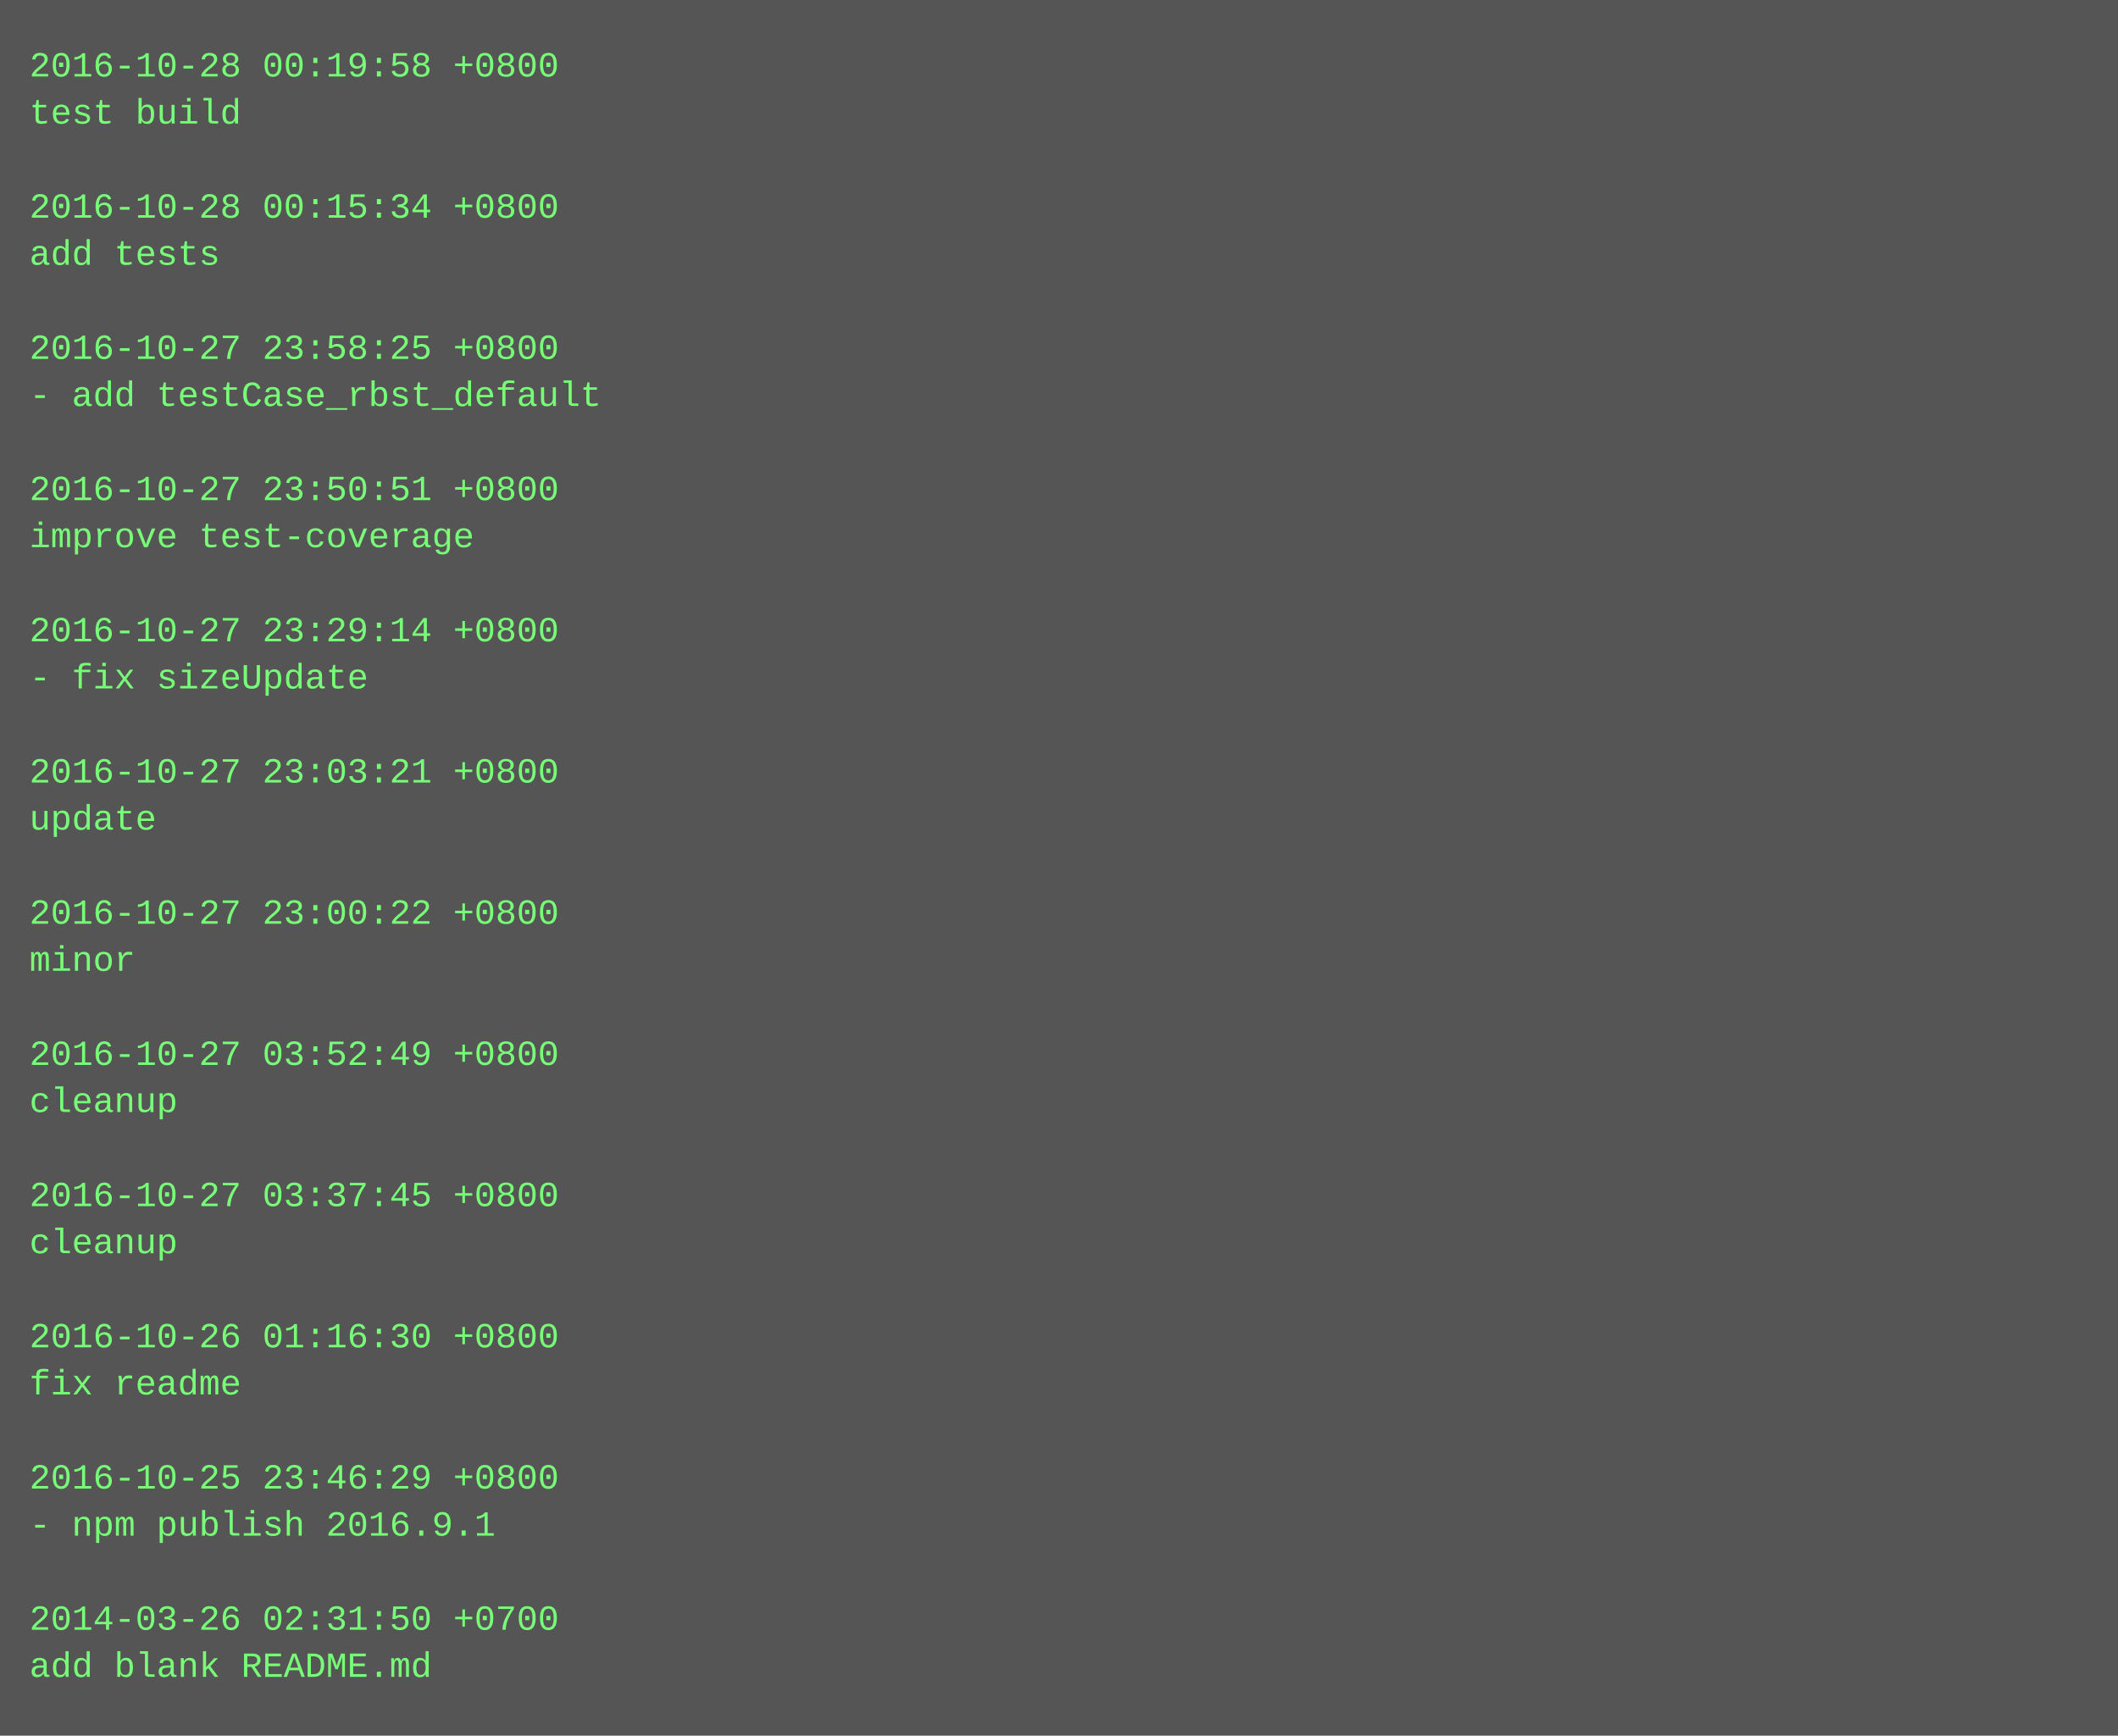
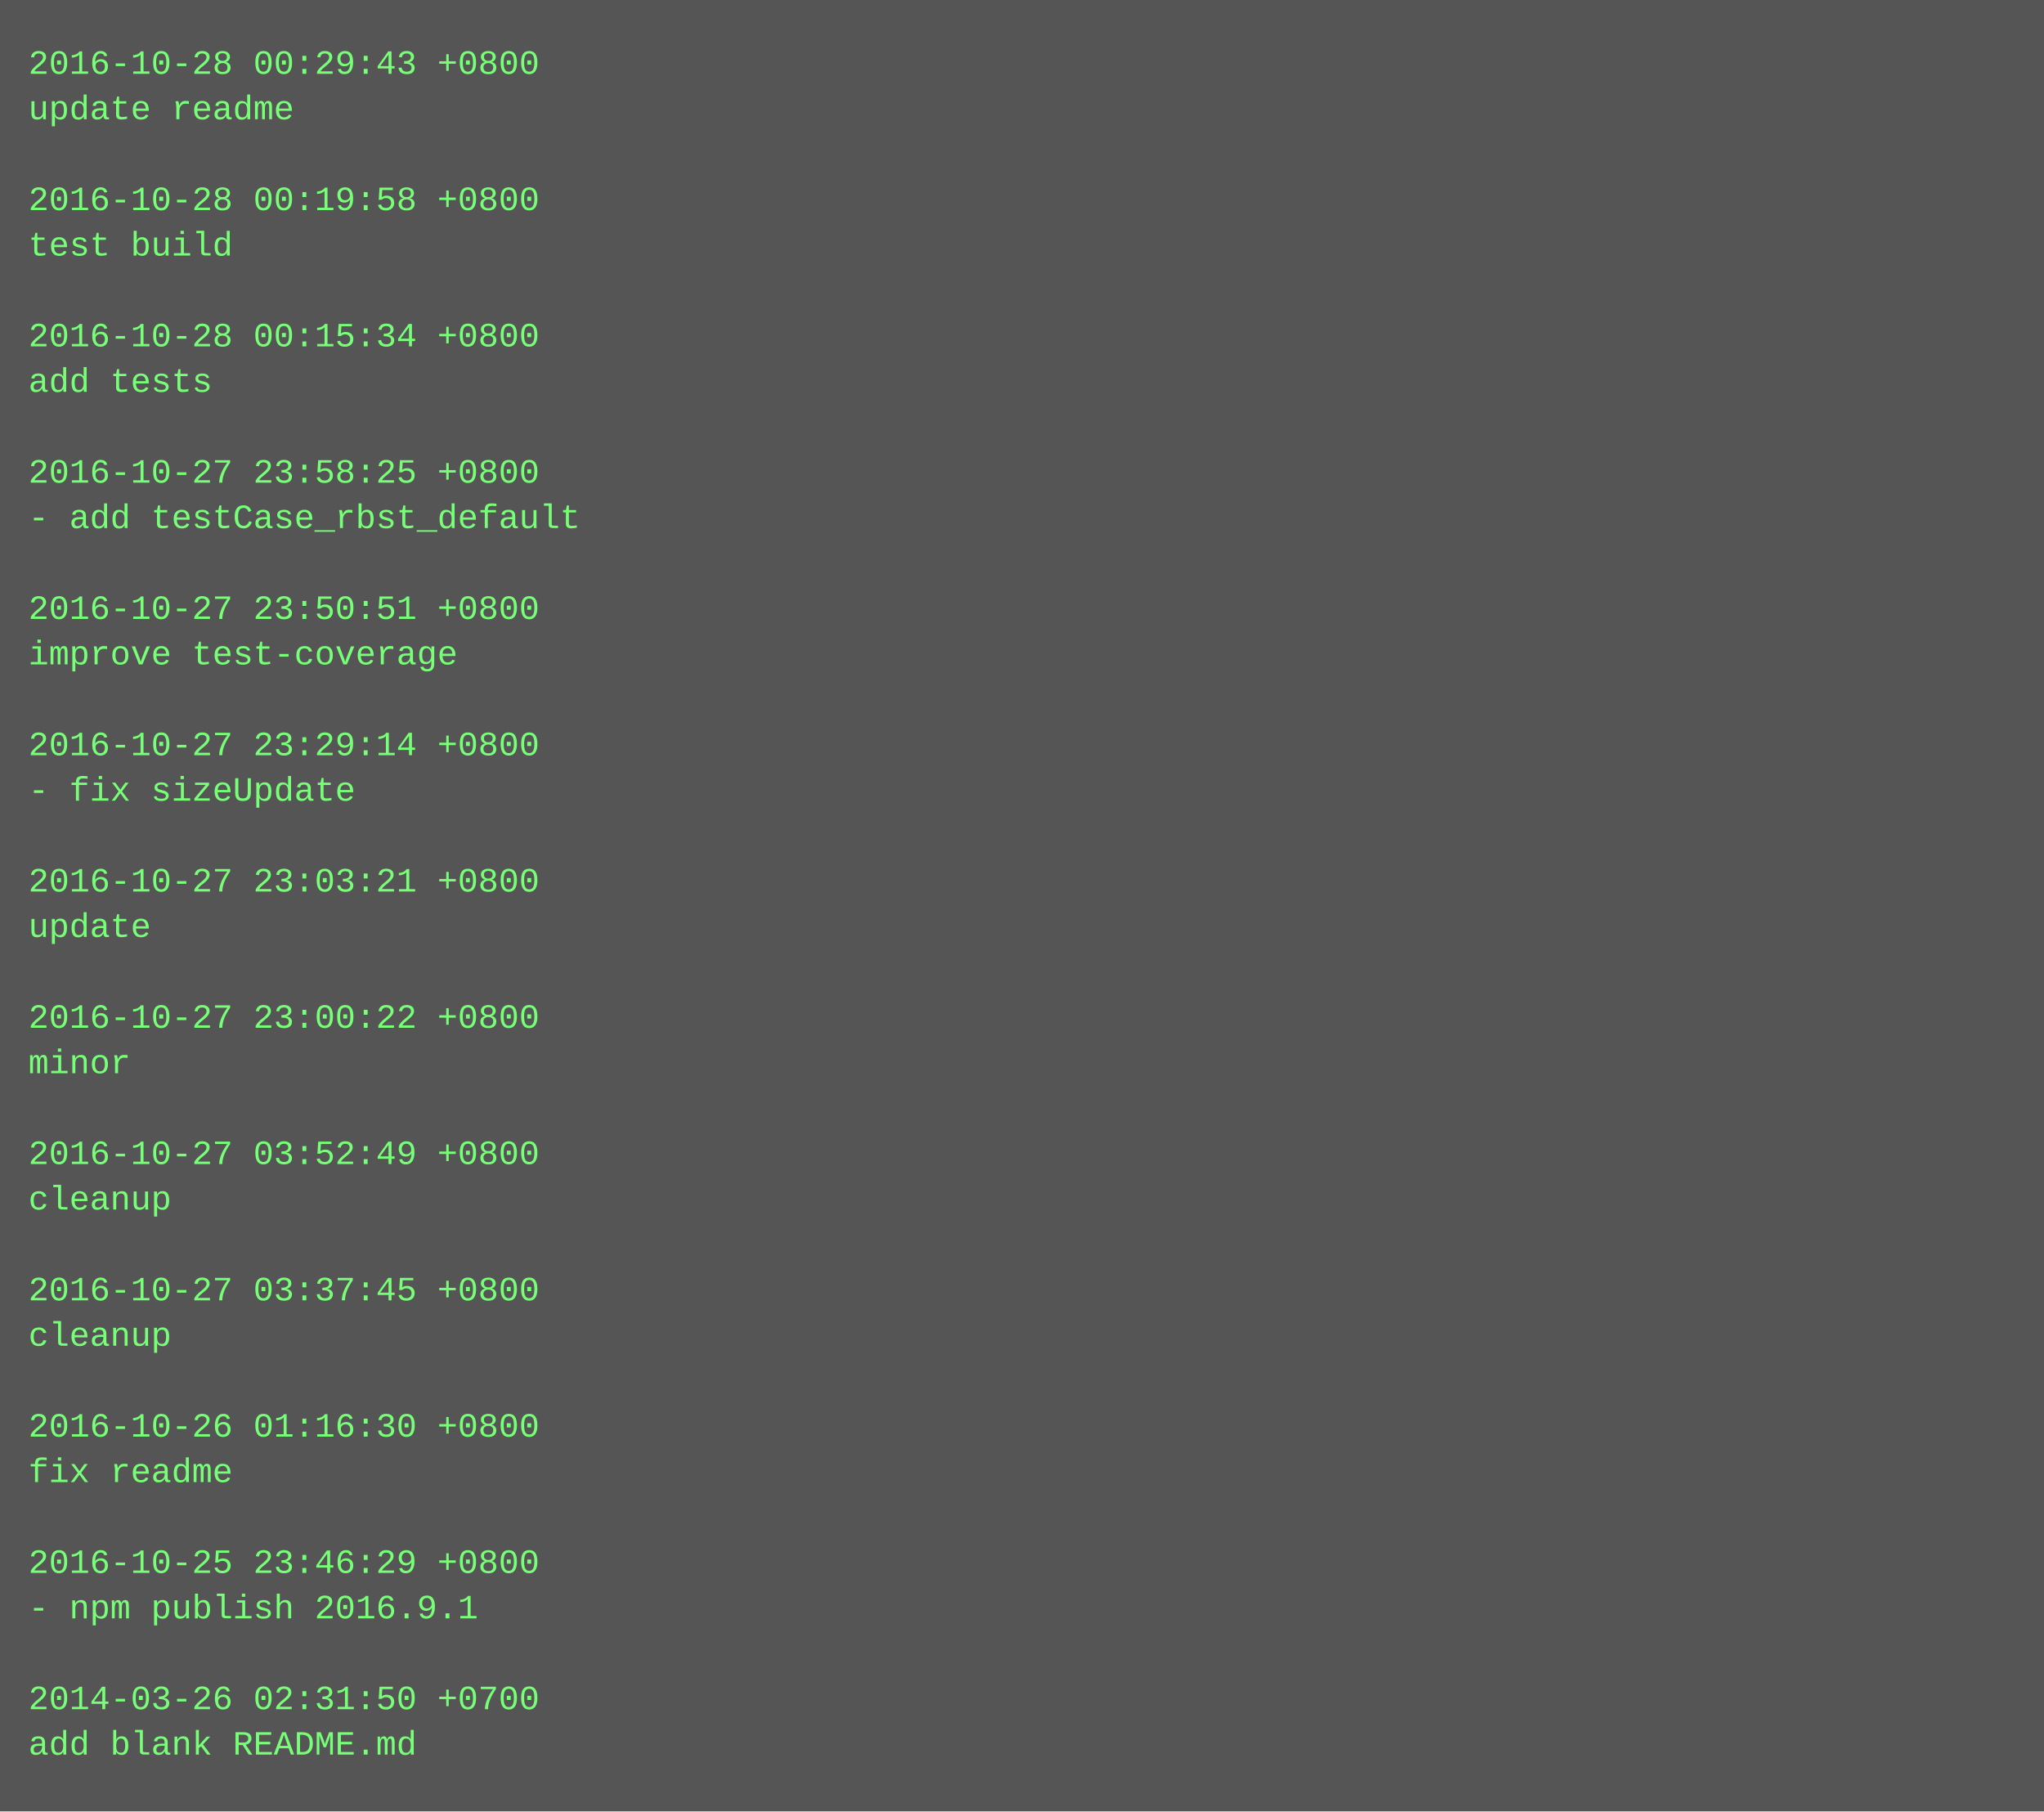
- <svg xmlns="http://www.w3.org/2000/svg" height="590" width="720">
-   <rect height="590" fill="#555" width="720" />
+ <svg xmlns="http://www.w3.org/2000/svg" height="638" width="720">
+   <rect height="638" fill="#555" width="720" />
  <text fill="#7f7" font-family="Courier New" font-size="12" xml:space="preserve">
-     <tspan x="10" y="26">2016-10-28 00:19:58 +0800</tspan>
-     <tspan x="10" y="42">test build</tspan>
+     <tspan x="10" y="26">2016-10-28 00:29:43 +0800</tspan>
+     <tspan x="10" y="42">update readme</tspan>
    <tspan x="10" y="58" />
-     <tspan x="10" y="74">2016-10-28 00:15:34 +0800</tspan>
-     <tspan x="10" y="90">add tests</tspan>
+     <tspan x="10" y="74">2016-10-28 00:19:58 +0800</tspan>
+     <tspan x="10" y="90">test build</tspan>
    <tspan x="10" y="106" />
-     <tspan x="10" y="122">2016-10-27 23:58:25 +0800</tspan>
-     <tspan x="10" y="138">- add testCase_rbst_default</tspan>
+     <tspan x="10" y="122">2016-10-28 00:15:34 +0800</tspan>
+     <tspan x="10" y="138">add tests</tspan>
    <tspan x="10" y="154" />
-     <tspan x="10" y="170">2016-10-27 23:50:51 +0800</tspan>
-     <tspan x="10" y="186">improve test-coverage</tspan>
+     <tspan x="10" y="170">2016-10-27 23:58:25 +0800</tspan>
+     <tspan x="10" y="186">- add testCase_rbst_default</tspan>
    <tspan x="10" y="202" />
-     <tspan x="10" y="218">2016-10-27 23:29:14 +0800</tspan>
-     <tspan x="10" y="234">- fix sizeUpdate</tspan>
+     <tspan x="10" y="218">2016-10-27 23:50:51 +0800</tspan>
+     <tspan x="10" y="234">improve test-coverage</tspan>
    <tspan x="10" y="250" />
-     <tspan x="10" y="266">2016-10-27 23:03:21 +0800</tspan>
-     <tspan x="10" y="282">update</tspan>
+     <tspan x="10" y="266">2016-10-27 23:29:14 +0800</tspan>
+     <tspan x="10" y="282">- fix sizeUpdate</tspan>
    <tspan x="10" y="298" />
-     <tspan x="10" y="314">2016-10-27 23:00:22 +0800</tspan>
-     <tspan x="10" y="330">minor</tspan>
+     <tspan x="10" y="314">2016-10-27 23:03:21 +0800</tspan>
+     <tspan x="10" y="330">update</tspan>
    <tspan x="10" y="346" />
-     <tspan x="10" y="362">2016-10-27 03:52:49 +0800</tspan>
-     <tspan x="10" y="378">cleanup</tspan>
+     <tspan x="10" y="362">2016-10-27 23:00:22 +0800</tspan>
+     <tspan x="10" y="378">minor</tspan>
    <tspan x="10" y="394" />
-     <tspan x="10" y="410">2016-10-27 03:37:45 +0800</tspan>
+     <tspan x="10" y="410">2016-10-27 03:52:49 +0800</tspan>
    <tspan x="10" y="426">cleanup</tspan>
    <tspan x="10" y="442" />
-     <tspan x="10" y="458">2016-10-26 01:16:30 +0800</tspan>
-     <tspan x="10" y="474">fix readme</tspan>
+     <tspan x="10" y="458">2016-10-27 03:37:45 +0800</tspan>
+     <tspan x="10" y="474">cleanup</tspan>
    <tspan x="10" y="490" />
-     <tspan x="10" y="506">2016-10-25 23:46:29 +0800</tspan>
-     <tspan x="10" y="522">- npm publish 2016.9.1</tspan>
+     <tspan x="10" y="506">2016-10-26 01:16:30 +0800</tspan>
+     <tspan x="10" y="522">fix readme</tspan>
    <tspan x="10" y="538" />
-     <tspan x="10" y="554">2014-03-26 02:31:50 +0700</tspan>
-     <tspan x="10" y="570">add blank README.md</tspan>
+     <tspan x="10" y="554">2016-10-25 23:46:29 +0800</tspan>
+     <tspan x="10" y="570">- npm publish 2016.9.1</tspan>
+     <tspan x="10" y="586" />
+     <tspan x="10" y="602">2014-03-26 02:31:50 +0700</tspan>
+     <tspan x="10" y="618">add blank README.md</tspan>
  </text>
</svg>
